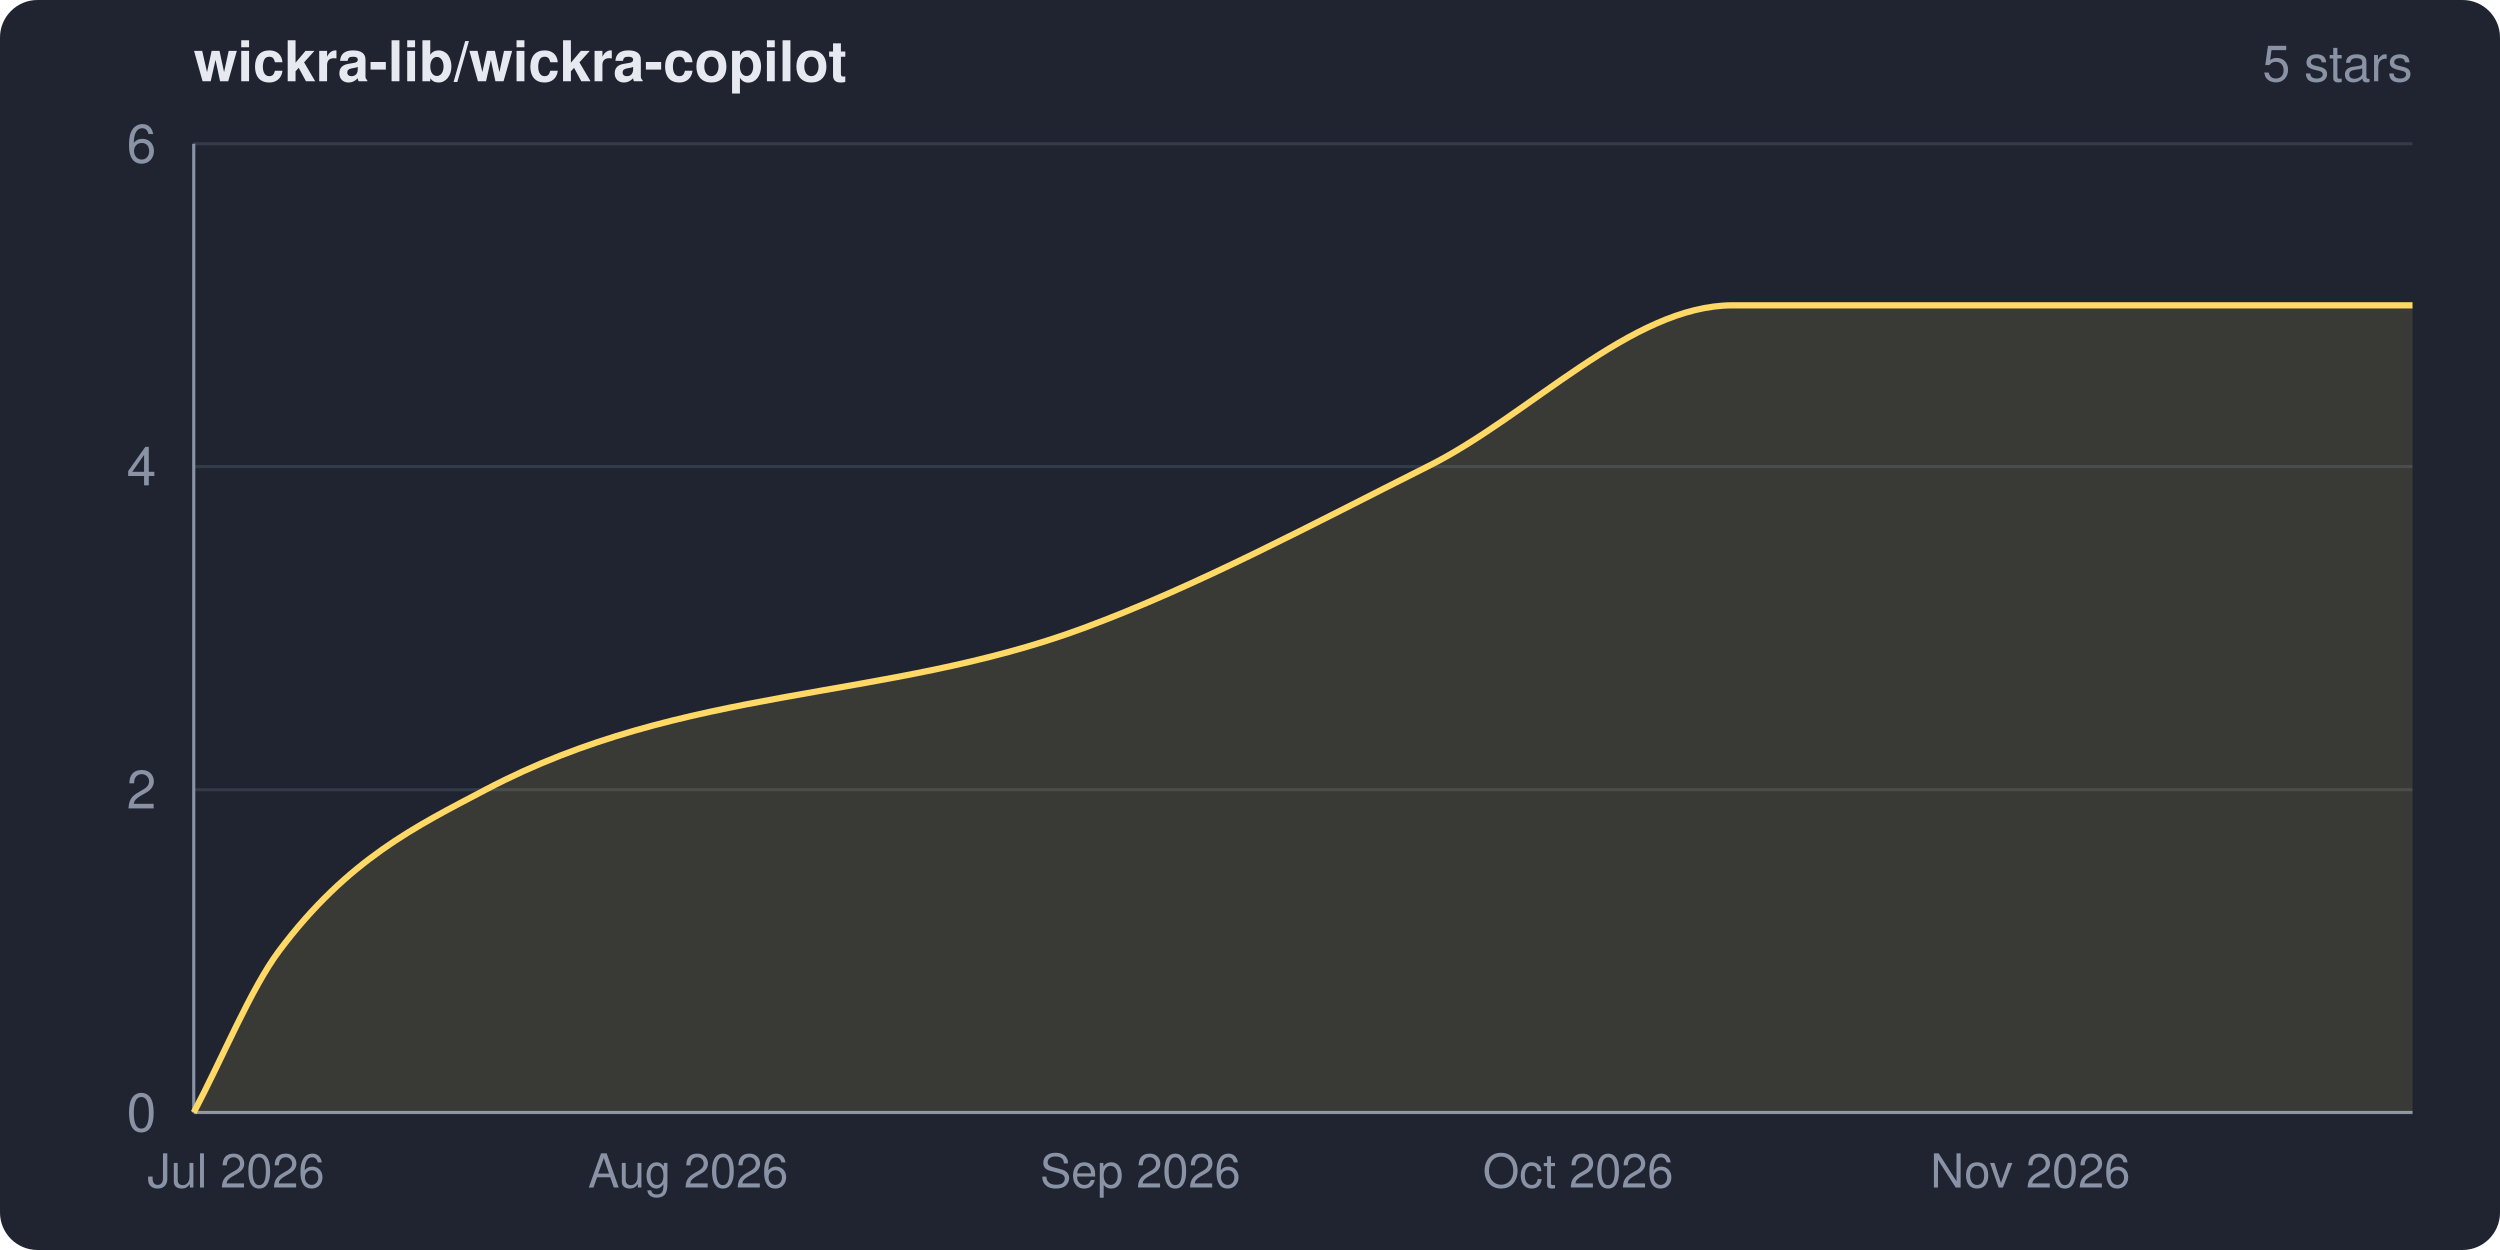
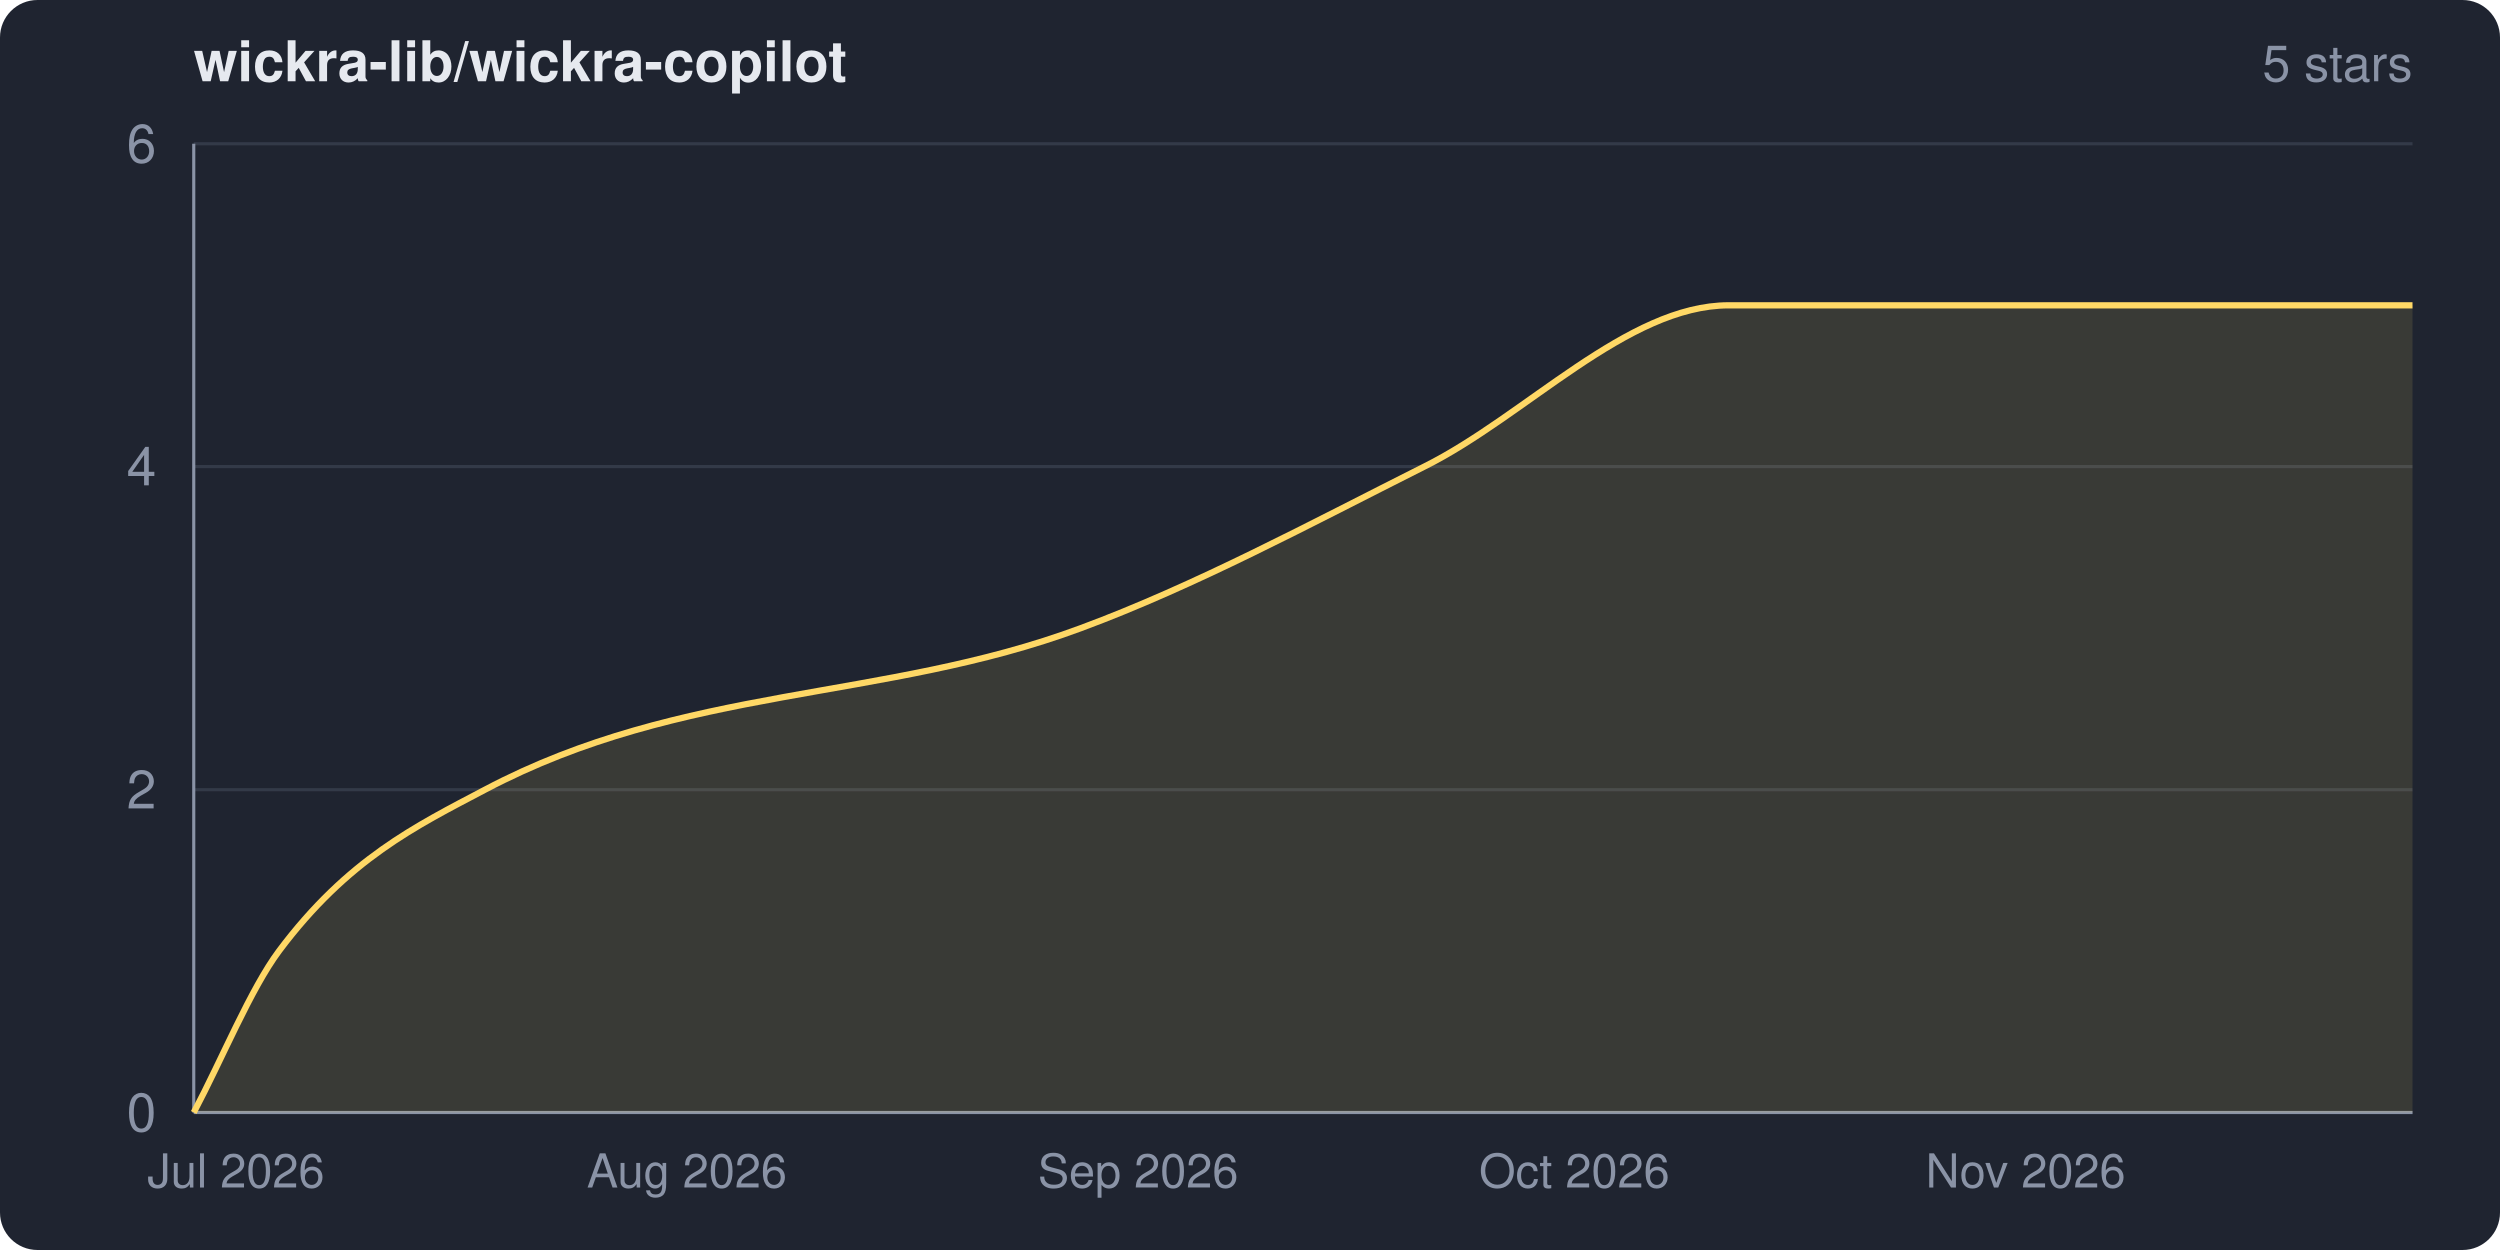
<svg xmlns="http://www.w3.org/2000/svg" width="800" height="400" viewBox="0 0 800 400" role="img" aria-label="wickra-lib/wickra-copilot star history">
  <clipPath id="frame">
    <rect width="800" height="400" rx="12" ry="12" />
  </clipPath>
  <g clip-path="url(#frame)">
    <rect width="800" height="400" fill="#1f2430" />
    <text x="62" y="26" fill="#e6e9ef" font-family="system-ui,-apple-system,Segoe UI,Helvetica,Arial,sans-serif" font-size="18" font-weight="600">wickra-lib/wickra-copilot</text>
    <text x="772" y="26" fill="#8a93a6" font-family="system-ui,-apple-system,Segoe UI,Helvetica,Arial,sans-serif" font-size="16" text-anchor="end">5 stars</text>
    <g font-family="system-ui,-apple-system,Segoe UI,Helvetica,Arial,sans-serif">
      <line x1="62" y1="356.0" x2="772" y2="356.0" stroke="#333a48" stroke-width="1" />
      <line x1="62" y1="252.7" x2="772" y2="252.7" stroke="#333a48" stroke-width="1" />
      <line x1="62" y1="149.3" x2="772" y2="149.3" stroke="#333a48" stroke-width="1" />
      <line x1="62" y1="46.0" x2="772" y2="46.0" stroke="#333a48" stroke-width="1" />
      <line x1="62" y1="46" x2="62" y2="356" stroke="#8a93a6" stroke-width="1" />
      <line x1="62" y1="356" x2="772" y2="356" stroke="#8a93a6" stroke-width="1" />
-       <path d="M 62.0 356.0 C 71.1 338.8, 80.2 316.5, 89.3 304.3 C 111.3 274.9, 133.4 264.3, 155.4 252.7 C 219.1 219.1, 282.9 224.6, 346.7 201.0 C 383.4 187.4, 420.1 167.7, 456.8 149.3 C 489.4 133.1, 522.0 97.7, 554.5 97.7 C 627.0 97.7, 699.5 97.7, 772.0 97.7 L 772.0 356.0 L 62.0 356.0 Z" fill="#ffd866" fill-opacity="0.12" />
-       <path d="M 62.0 356.0 C 71.1 338.8, 80.2 316.5, 89.3 304.3 C 111.3 274.9, 133.4 264.3, 155.4 252.7 C 219.1 219.1, 282.9 224.6, 346.7 201.0 C 383.4 187.4, 420.1 167.7, 456.8 149.3 C 489.4 133.1, 522.0 97.7, 554.5 97.7 C 627.0 97.7, 699.5 97.7, 772.0 97.7" fill="none" stroke="#ffd866" stroke-width="2" stroke-linejoin="round" />
+       <path d="M 62.0 356.0 C 71.1 338.8, 80.2 316.5, 89.3 304.3 C 111.3 274.9, 133.2 264.3, 155.2 252.7 C 218.8 219.1, 282.4 224.6, 345.9 201.0 C 382.6 187.4, 419.2 167.7, 455.8 149.3 C 488.3 133.1, 520.7 97.7, 553.2 97.7 C 626.2 97.7, 699.1 97.7, 772.0 97.7 L 772.0 356.0 L 62.0 356.0 Z" fill="#ffd866" fill-opacity="0.12" />
+       <path d="M 62.0 356.0 C 71.1 338.8, 80.2 316.5, 89.3 304.3 C 111.3 274.9, 133.2 264.3, 155.2 252.7 C 218.8 219.1, 282.4 224.6, 345.9 201.0 C 382.6 187.4, 419.2 167.7, 455.8 149.3 C 488.3 133.1, 520.7 97.7, 553.2 97.7 C 626.2 97.7, 699.1 97.7, 772.0 97.7" fill="none" stroke="#ffd866" stroke-width="2" stroke-linejoin="round" />
      <text x="50" y="362.0" fill="#8a93a6" font-size="17" text-anchor="end">0</text>
      <text x="50" y="258.7" fill="#8a93a6" font-size="17" text-anchor="end">2</text>
      <text x="50" y="155.3" fill="#8a93a6" font-size="17" text-anchor="end">4</text>
      <text x="50" y="52.0" fill="#8a93a6" font-size="17" text-anchor="end">6</text>
      <text x="75.5" y="380" fill="#8a93a6" font-size="15" text-anchor="middle">Jul 2026</text>
-       <text x="220.2" y="380" fill="#8a93a6" font-size="15" text-anchor="middle">Aug 2026</text>
-       <text x="364.9" y="380" fill="#8a93a6" font-size="15" text-anchor="middle">Sep 2026</text>
-       <text x="505.0" y="380" fill="#8a93a6" font-size="15" text-anchor="middle">Oct 2026</text>
-       <text x="649.7" y="380" fill="#8a93a6" font-size="15" text-anchor="middle">Nov 2026</text>
+       <text x="219.8" y="380" fill="#8a93a6" font-size="15" text-anchor="middle">Aug 2026</text>
+       <text x="364.2" y="380" fill="#8a93a6" font-size="15" text-anchor="middle">Sep 2026</text>
+       <text x="503.8" y="380" fill="#8a93a6" font-size="15" text-anchor="middle">Oct 2026</text>
+       <text x="648.2" y="380" fill="#8a93a6" font-size="15" text-anchor="middle">Nov 2026</text>
    </g>
  </g>
</svg>
